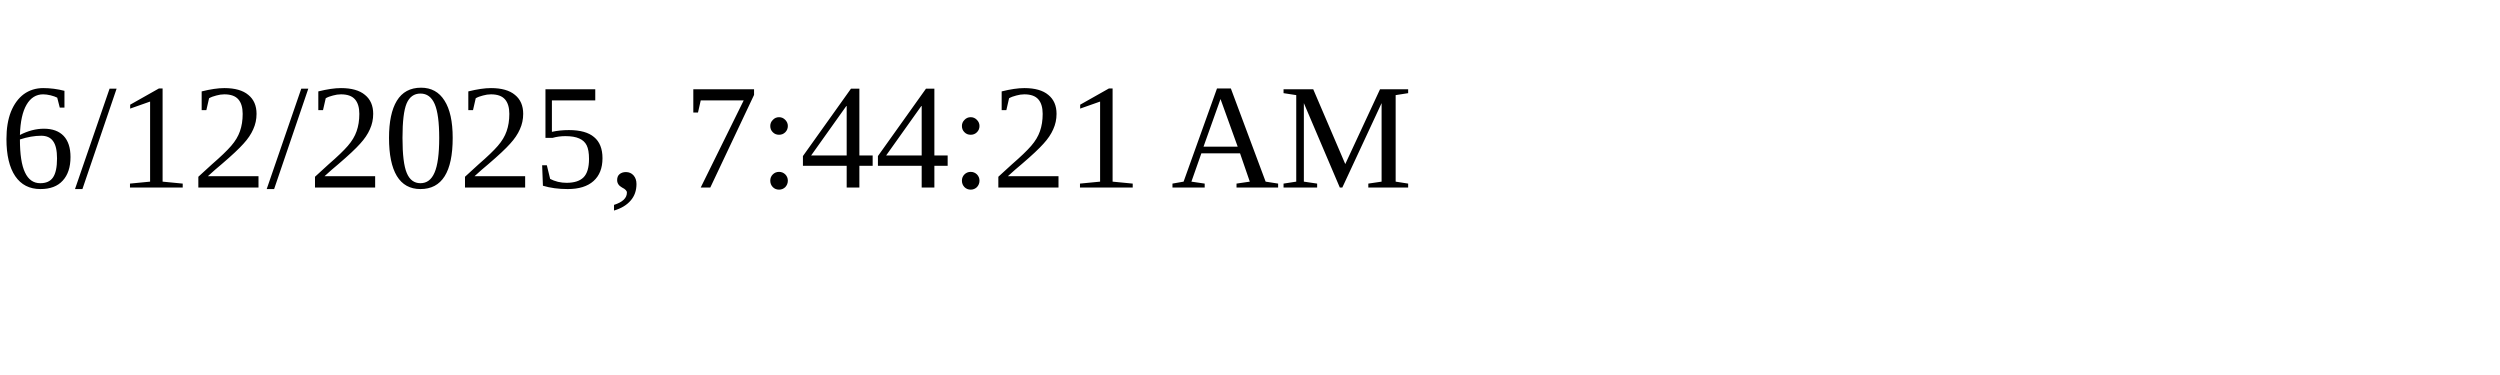
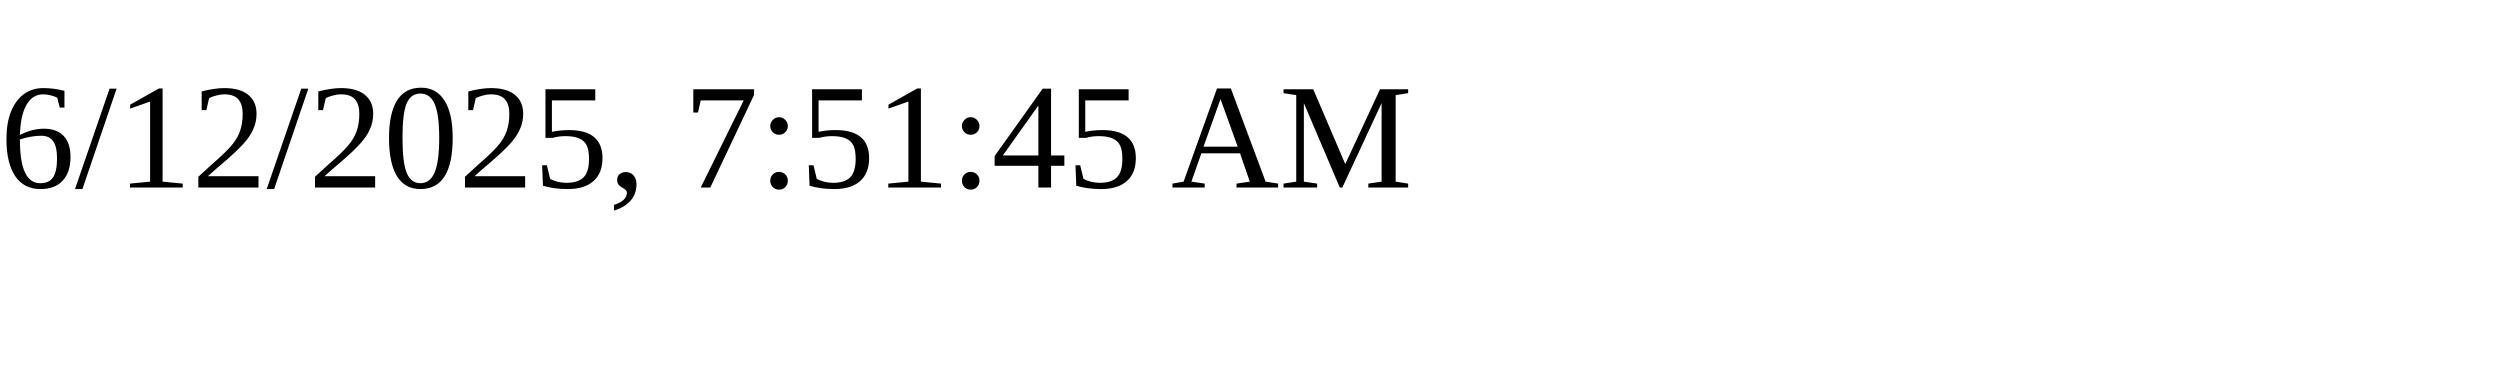
<svg xmlns="http://www.w3.org/2000/svg" height="30" width="200">
-   <text x="0" y="15">6/12/2025, 7:44:21 AM</text>
+   <text x="0" y="15">6/12/2025, 7:51:45 AM</text>
</svg>
